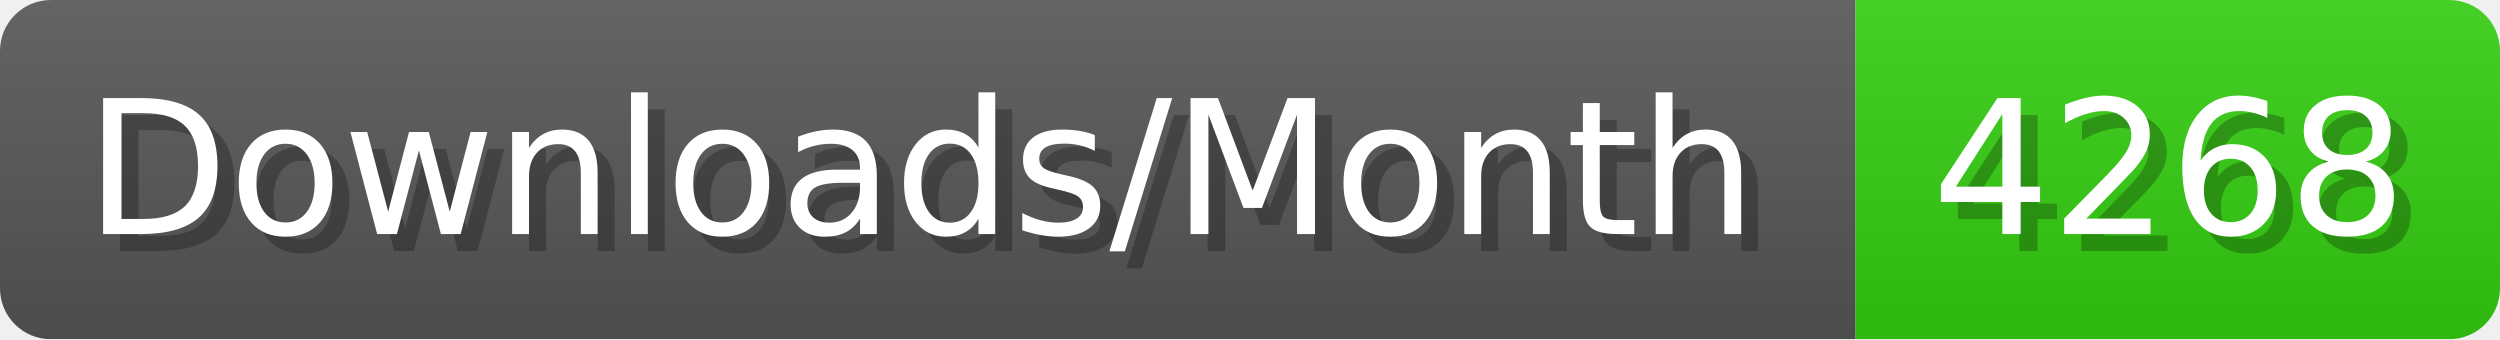
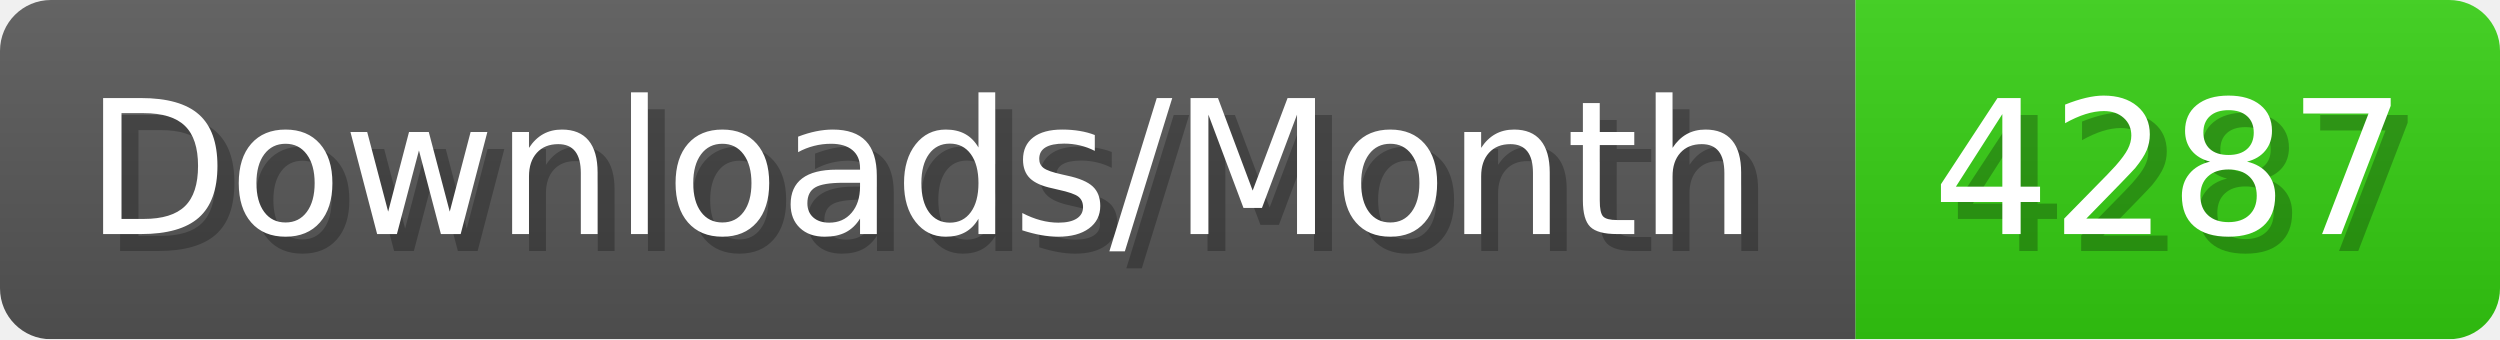
- <svg xmlns="http://www.w3.org/2000/svg" width="147.4" height="20" viewBox="0 0 1474 200" role="img" aria-label="Downloads/Month: 4268">
+ <svg xmlns="http://www.w3.org/2000/svg" width="147.4" height="20" viewBox="0 0 1474 200" role="img" aria-label="Downloads/Month: 4287">
  <linearGradient id="YlXUI" x2="0" y2="100%">
    <stop offset="0" stop-opacity=".1" stop-color="#EEE" />
    <stop offset="1" stop-opacity=".1" />
  </linearGradient>
  <mask id="JHhop">
    <rect width="1474" height="200" rx="30" fill="#FFF" />
  </mask>
  <g mask="url(#JHhop)">
    <rect width="1094" height="200" fill="#555" />
    <rect width="380" height="200" fill="#3C1" x="1094" />
    <rect width="1474" height="200" fill="url(#YlXUI)" />
  </g>
  <g aria-hidden="true" fill="#fff" text-anchor="start" font-family="Verdana,DejaVu Sans,sans-serif" font-size="110">
    <text x="60" y="148" textLength="994" fill="#000" opacity="0.25">Downloads/Month</text>
    <text x="50" y="138" textLength="994">Downloads/Month</text>
-     <text x="1149" y="148" textLength="280" fill="#000" opacity="0.25">4268</text>
-     <text x="1139" y="138" textLength="280">4268</text>
+     <text x="1149" y="148" textLength="280" fill="#000" opacity="0.25">4287</text>
+     <text x="1139" y="138" textLength="280">4287</text>
  </g>
</svg>
